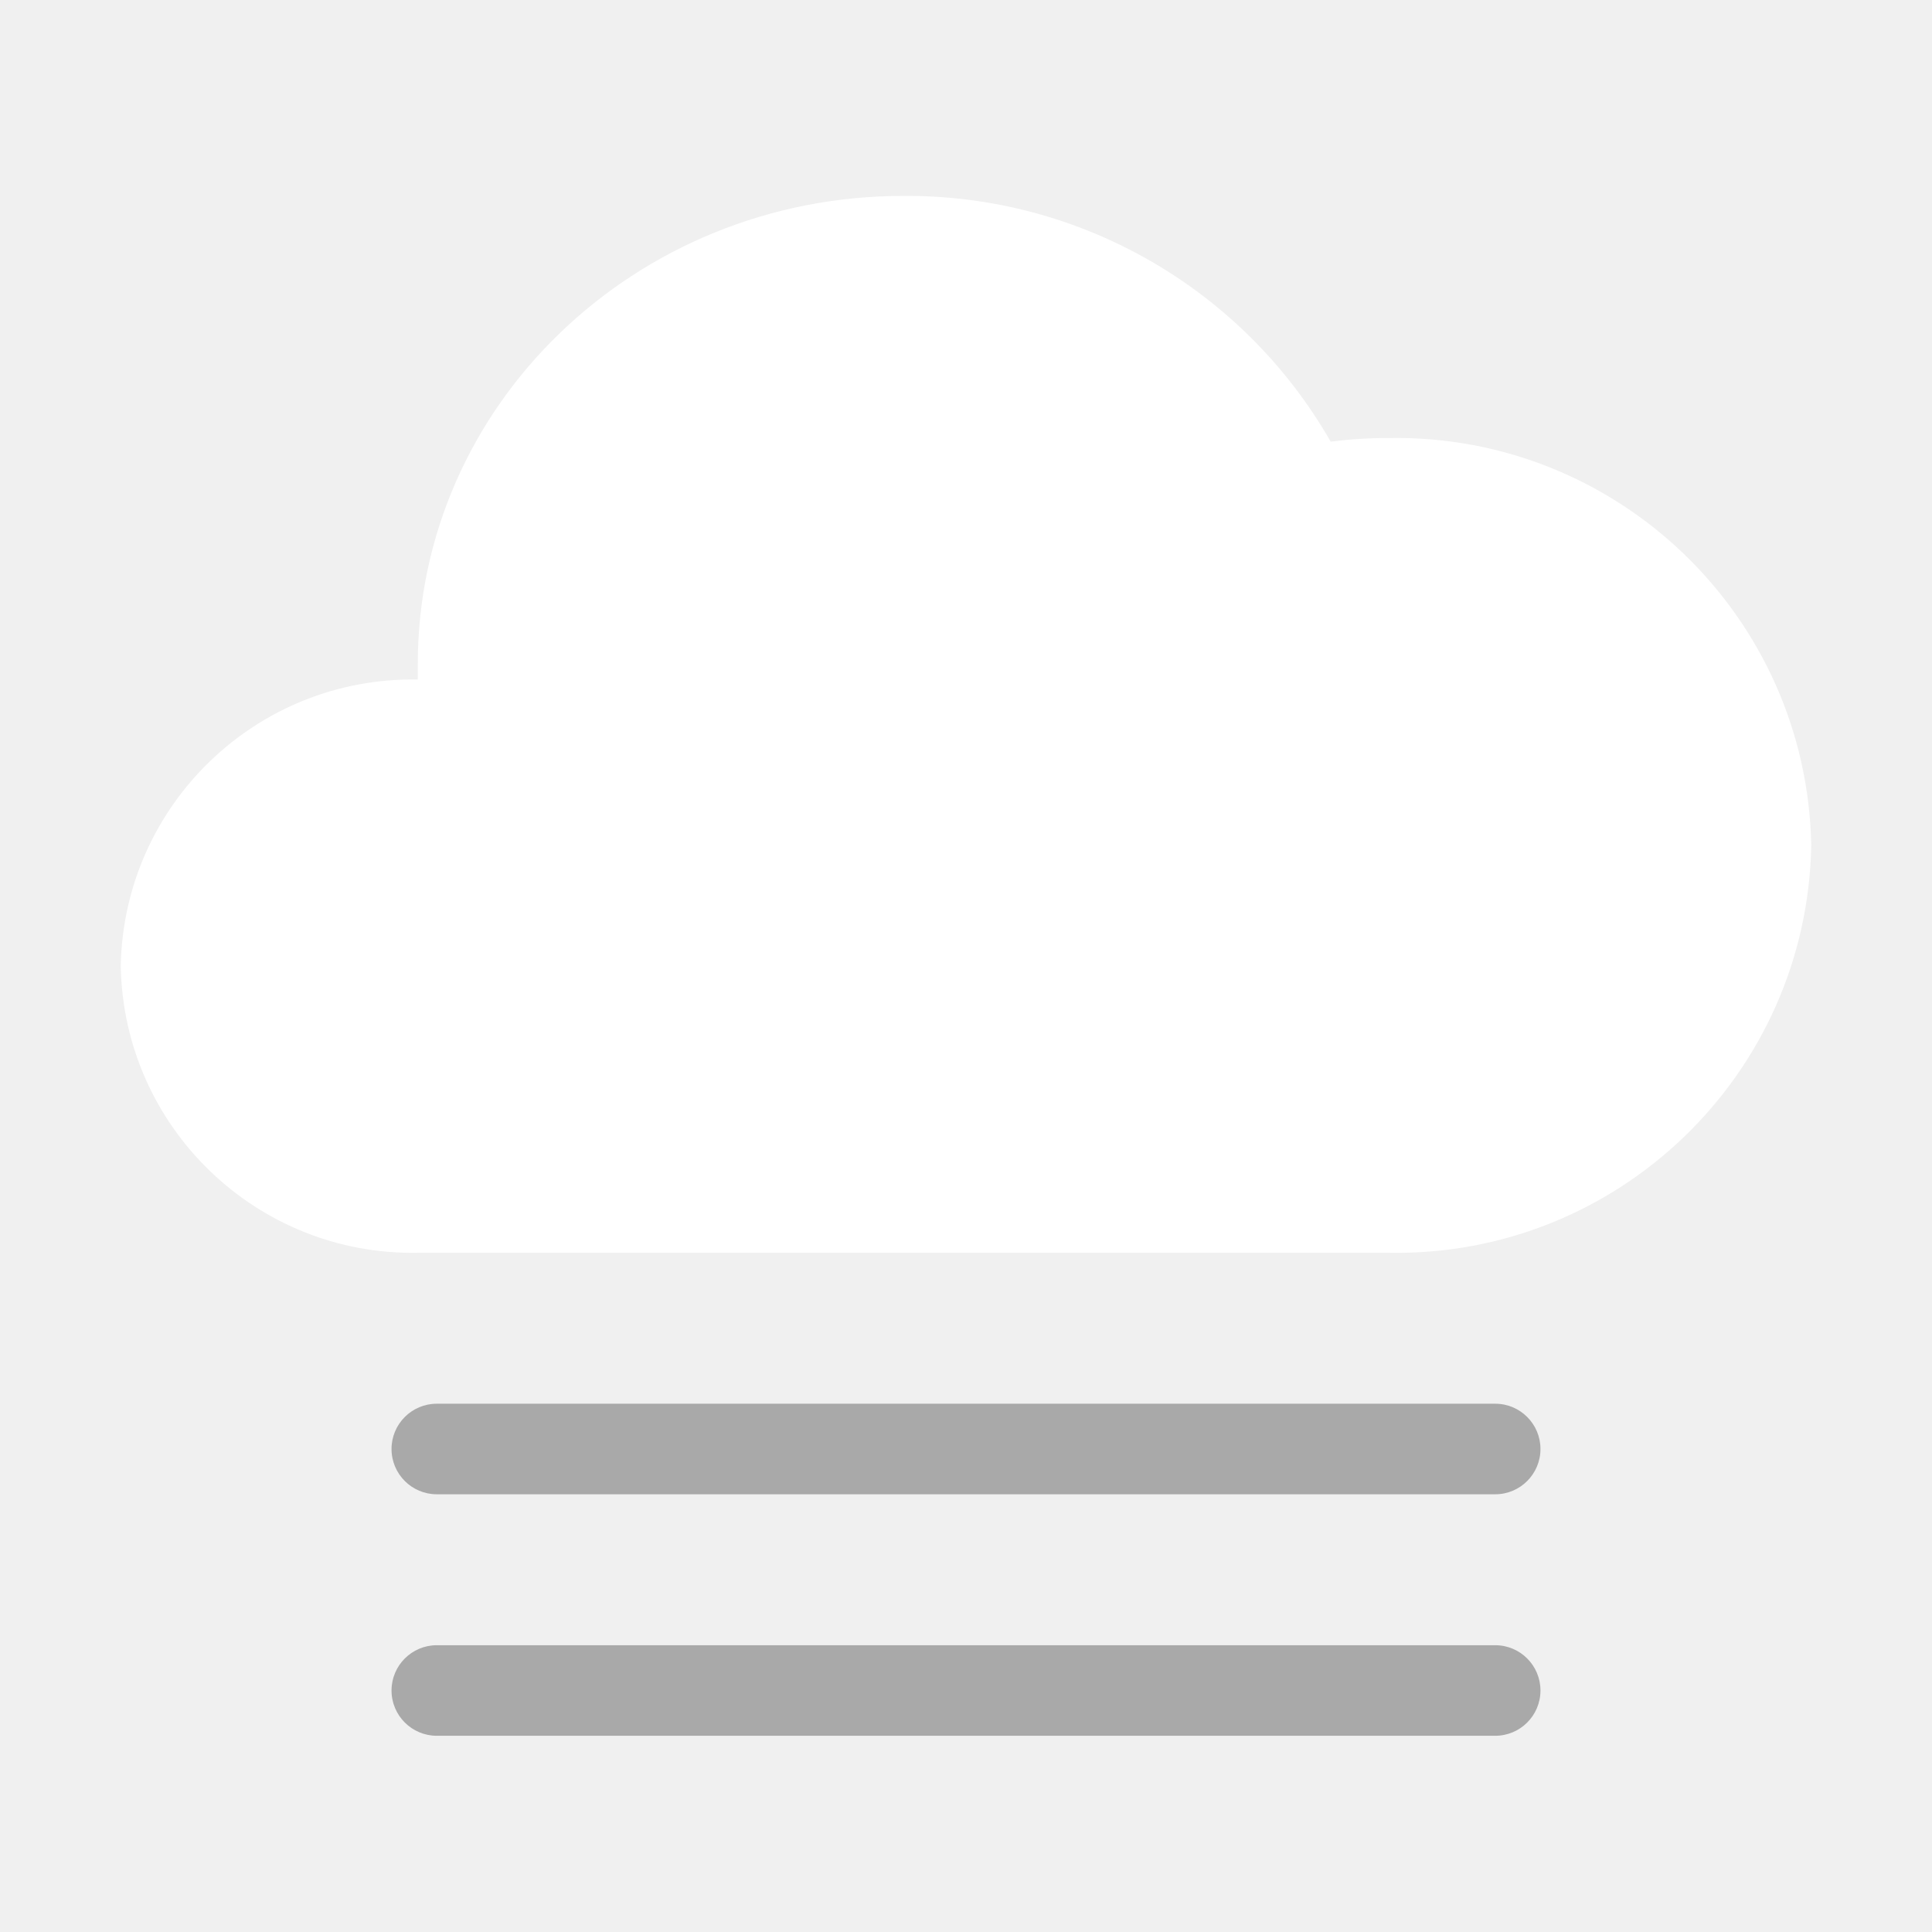
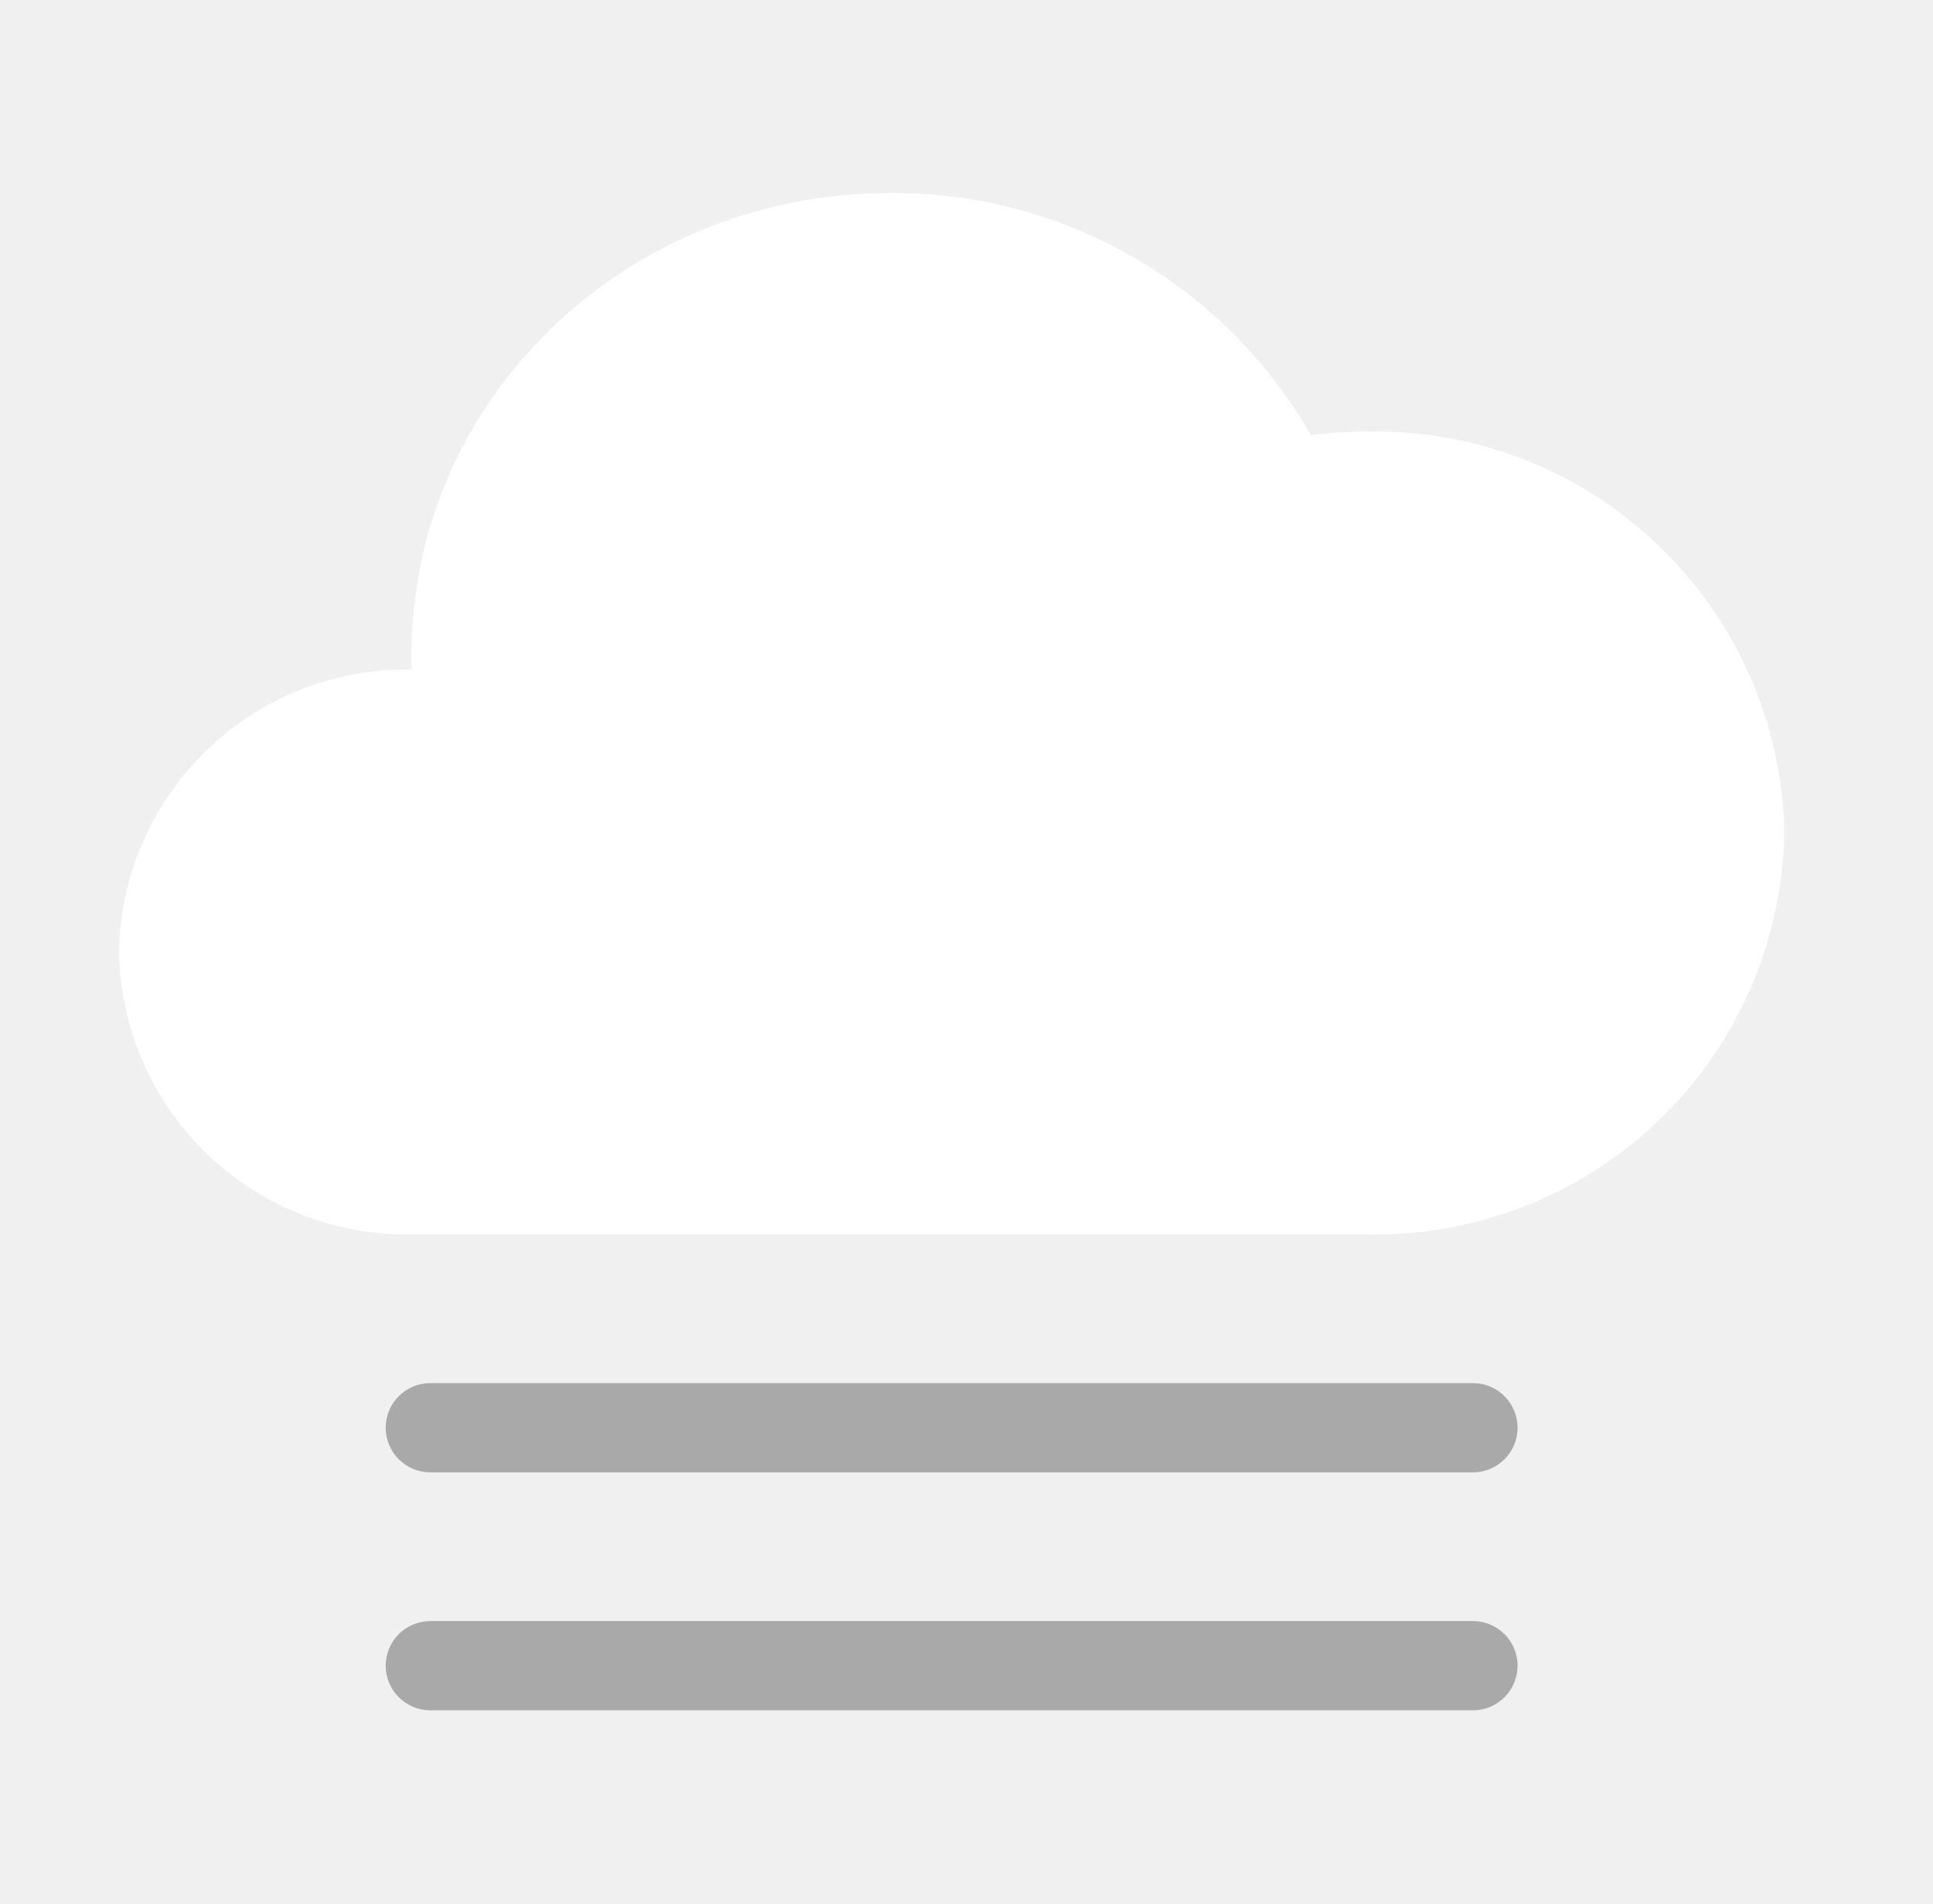
- <svg xmlns="http://www.w3.org/2000/svg" id="图层_1" data-name="图层 1" viewBox="0 0 64 64">
-   <defs>
-     <style>.cls-1{fill:#fff;}.cls-2{opacity:0.9;}.cls-3{fill:#a1a1a1;}</style>
-   </defs>
-   <path id="路径" class="cls-1" d="M13.84,41.5A9.67,9.67,0,0,1,4,32a9.67,9.67,0,0,1,9.84-9.49h0c0-.17,0-.35,0-.52,0-8.56,7.2-15.5,16.08-15.5a16.17,16.17,0,0,1,14.16,8.14A15.1,15.1,0,0,1,46,14.51,13.76,13.76,0,0,1,60,28,13.75,13.75,0,0,1,46,41.5Z" />
-   <g class="cls-2">
-     <path class="cls-3" d="M49.53,49.5H14.47a1.5,1.5,0,0,1,0-3H49.53a1.5,1.5,0,0,1,0,3Z" />
-   </g>
-   <g class="cls-2">
-     <path class="cls-3" d="M49.53,57.5H14.47a1.5,1.5,0,0,1,0-3H49.53a1.5,1.5,0,0,1,0,3Z" />
+ <svg xmlns="http://www.w3.org/2000/svg" width="65px" height="64px" viewBox="0 0 65 64" version="1.1">
+   <g id="502-霾-Haze" stroke="none" stroke-width="1" fill="none" fill-rule="evenodd" transform="translate(0, 0)">
+     <g transform="translate(4, 6)" fill-rule="nonzero">
+       <path d="M9.84,35.5 C7.275,35.545 4.798,34.57 2.952,32.788 C1.107,31.007 0.045,28.565 0,26 C0.099,20.663 4.503,16.415 9.84,16.51 L9.84,16.51 C9.84,16.34 9.84,16.16 9.84,15.99 C9.84,7.43 17.04,0.49 25.92,0.49 C31.764,0.445 37.178,3.557 40.08,8.63 C40.717,8.549 41.358,8.509 42,8.51 C49.588,8.376 55.852,14.412 56,22 C55.934,25.647 54.422,29.118 51.797,31.65 C49.171,34.182 45.647,35.567 42,35.5 L9.84,35.5 Z" id="路径" fill="#FFFFFF" />
+       <g id="编组" opacity="0.9" transform="translate(8, 40)" fill="#A1A1A1">
+         <path d="M37.53,3.5 L2.47,3.5 C1.642,3.5 0.97,2.828 0.97,2 C0.97,1.172 1.642,0.5 2.47,0.5 L37.53,0.5 C38.358,0.5 39.03,1.172 39.03,2 C39.03,2.828 38.358,3.5 37.53,3.5 Z" id="路径" />
+       </g>
+       <g id="编组" opacity="0.9" transform="translate(8, 48)" fill="#A1A1A1">
+         <path d="M37.53,3.5 L2.47,3.5 C1.642,3.5 0.97,2.828 0.97,2 C0.97,1.172 1.642,0.5 2.47,0.5 L37.53,0.5 C38.358,0.5 39.03,1.172 39.03,2 C39.03,2.828 38.358,3.5 37.53,3.5 L37.53,3.5 Z" id="路径" />
+       </g>
+     </g>
  </g>
</svg>
